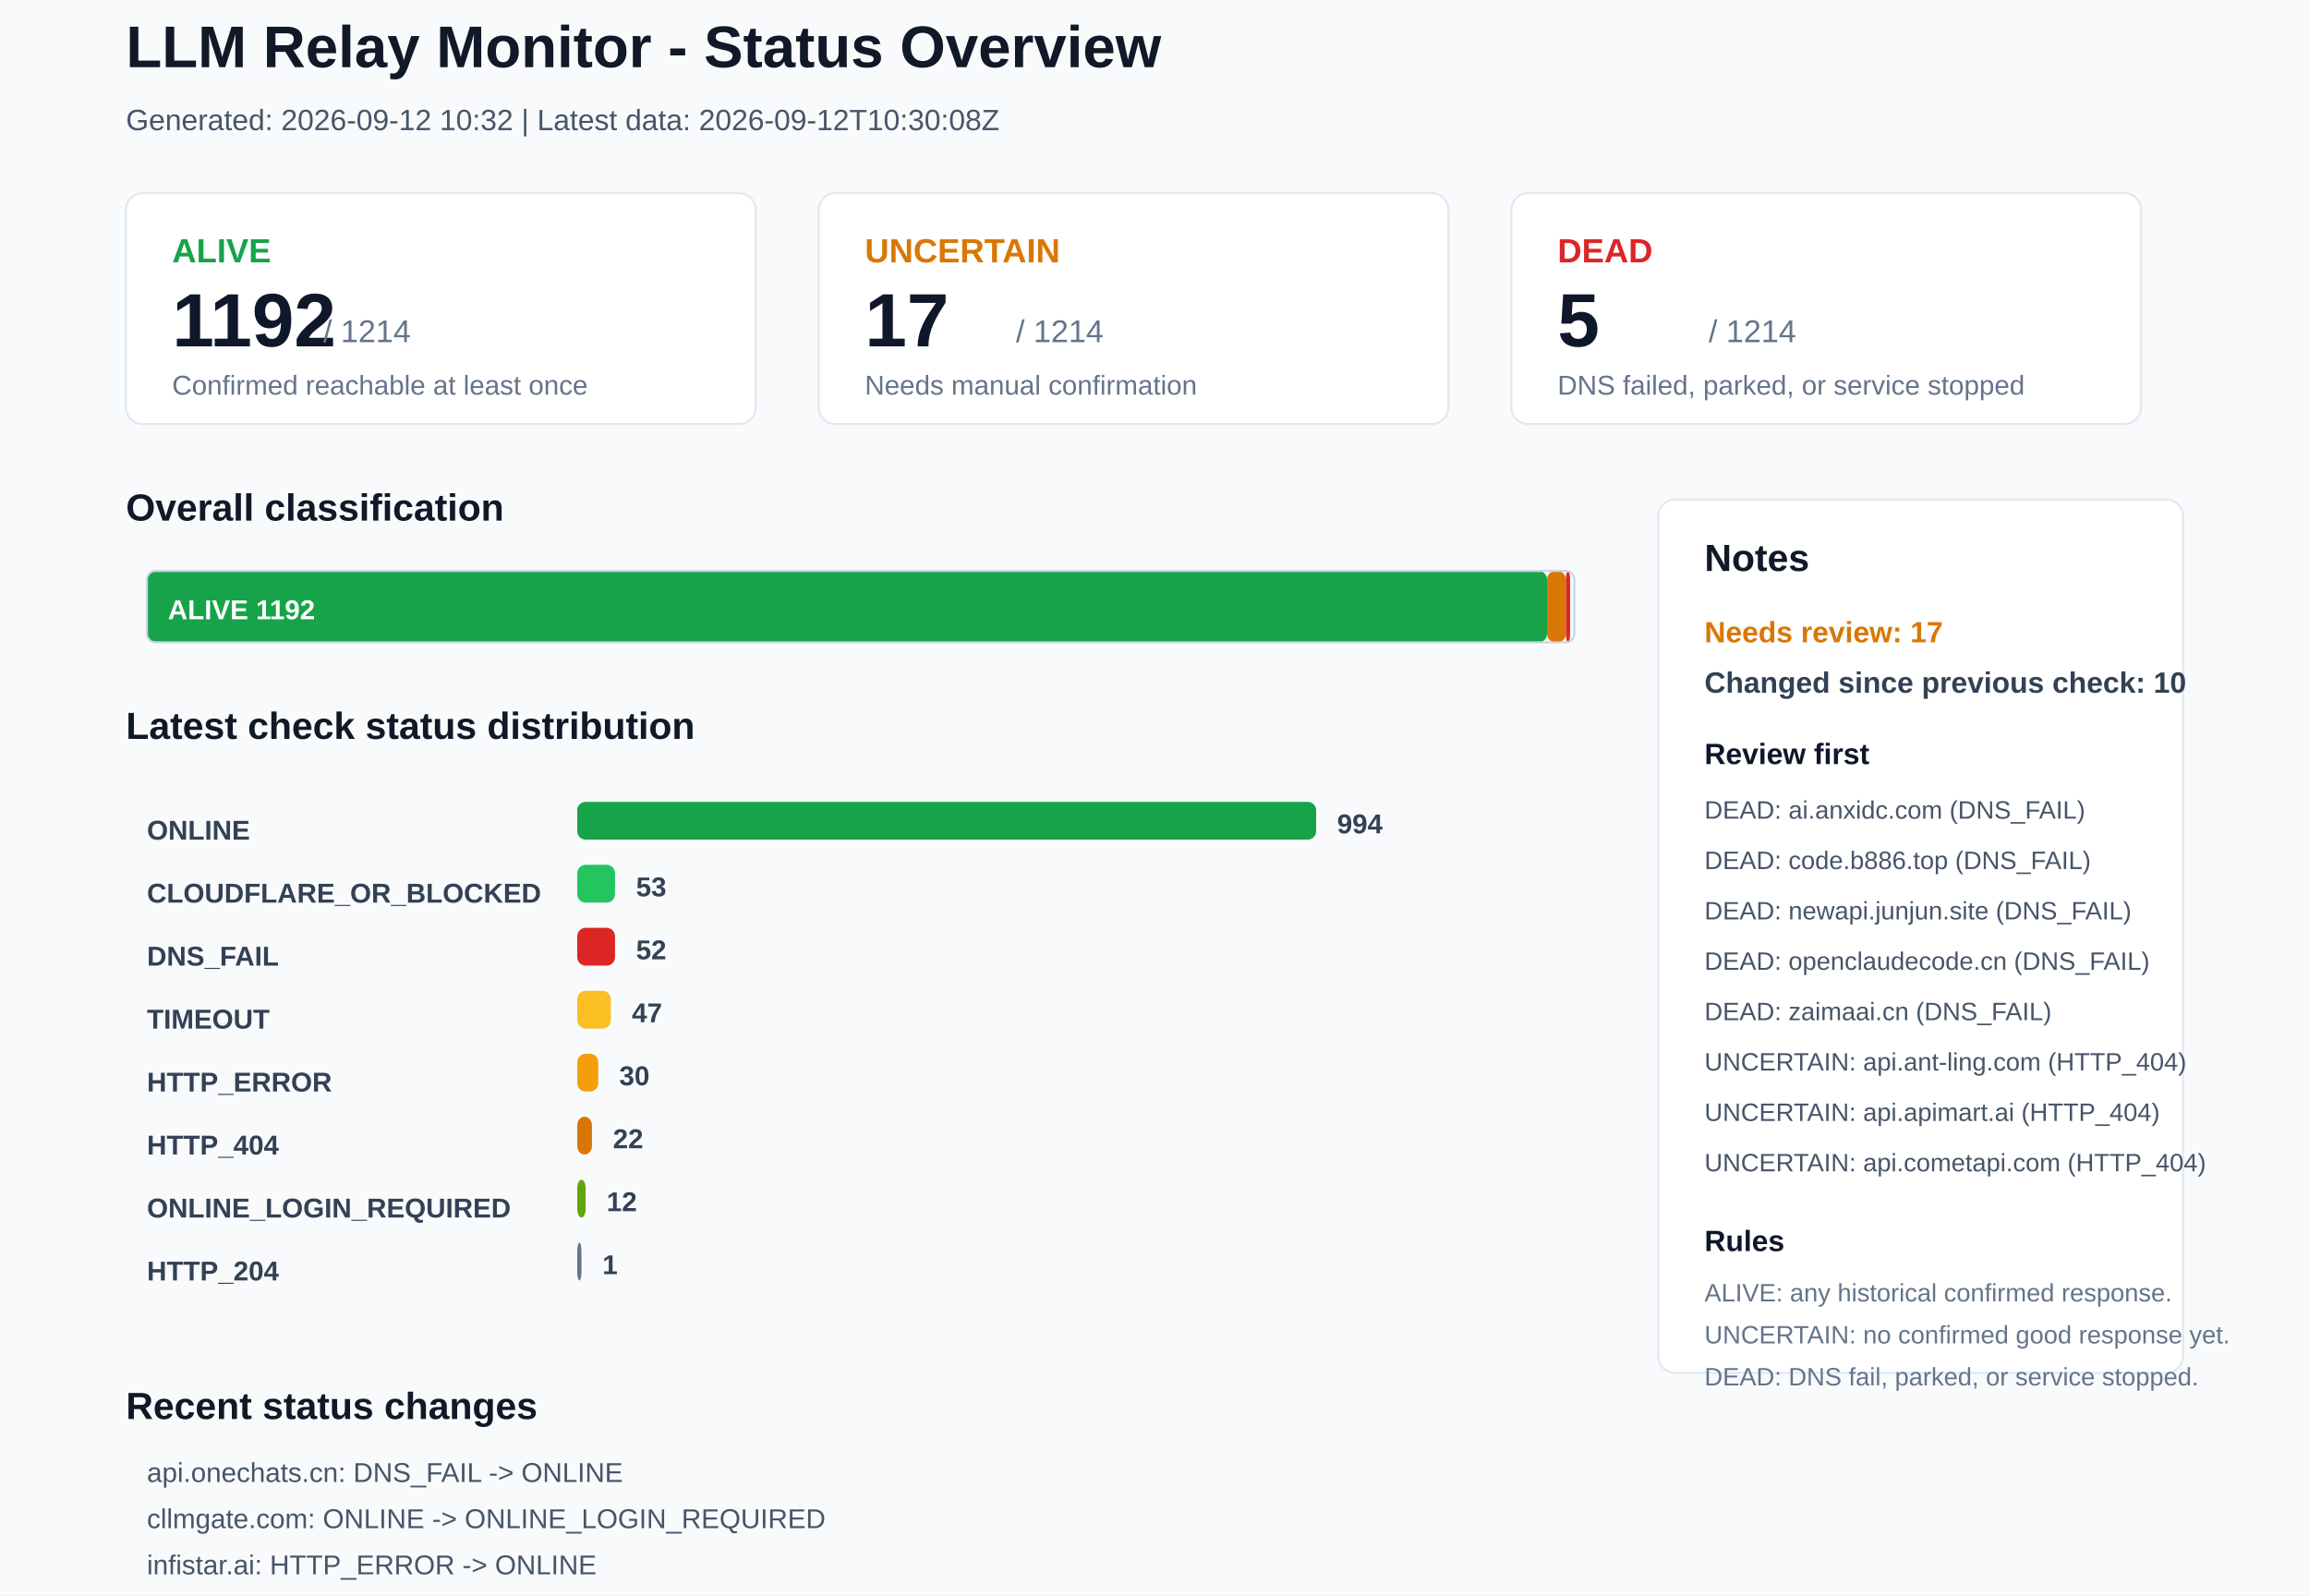
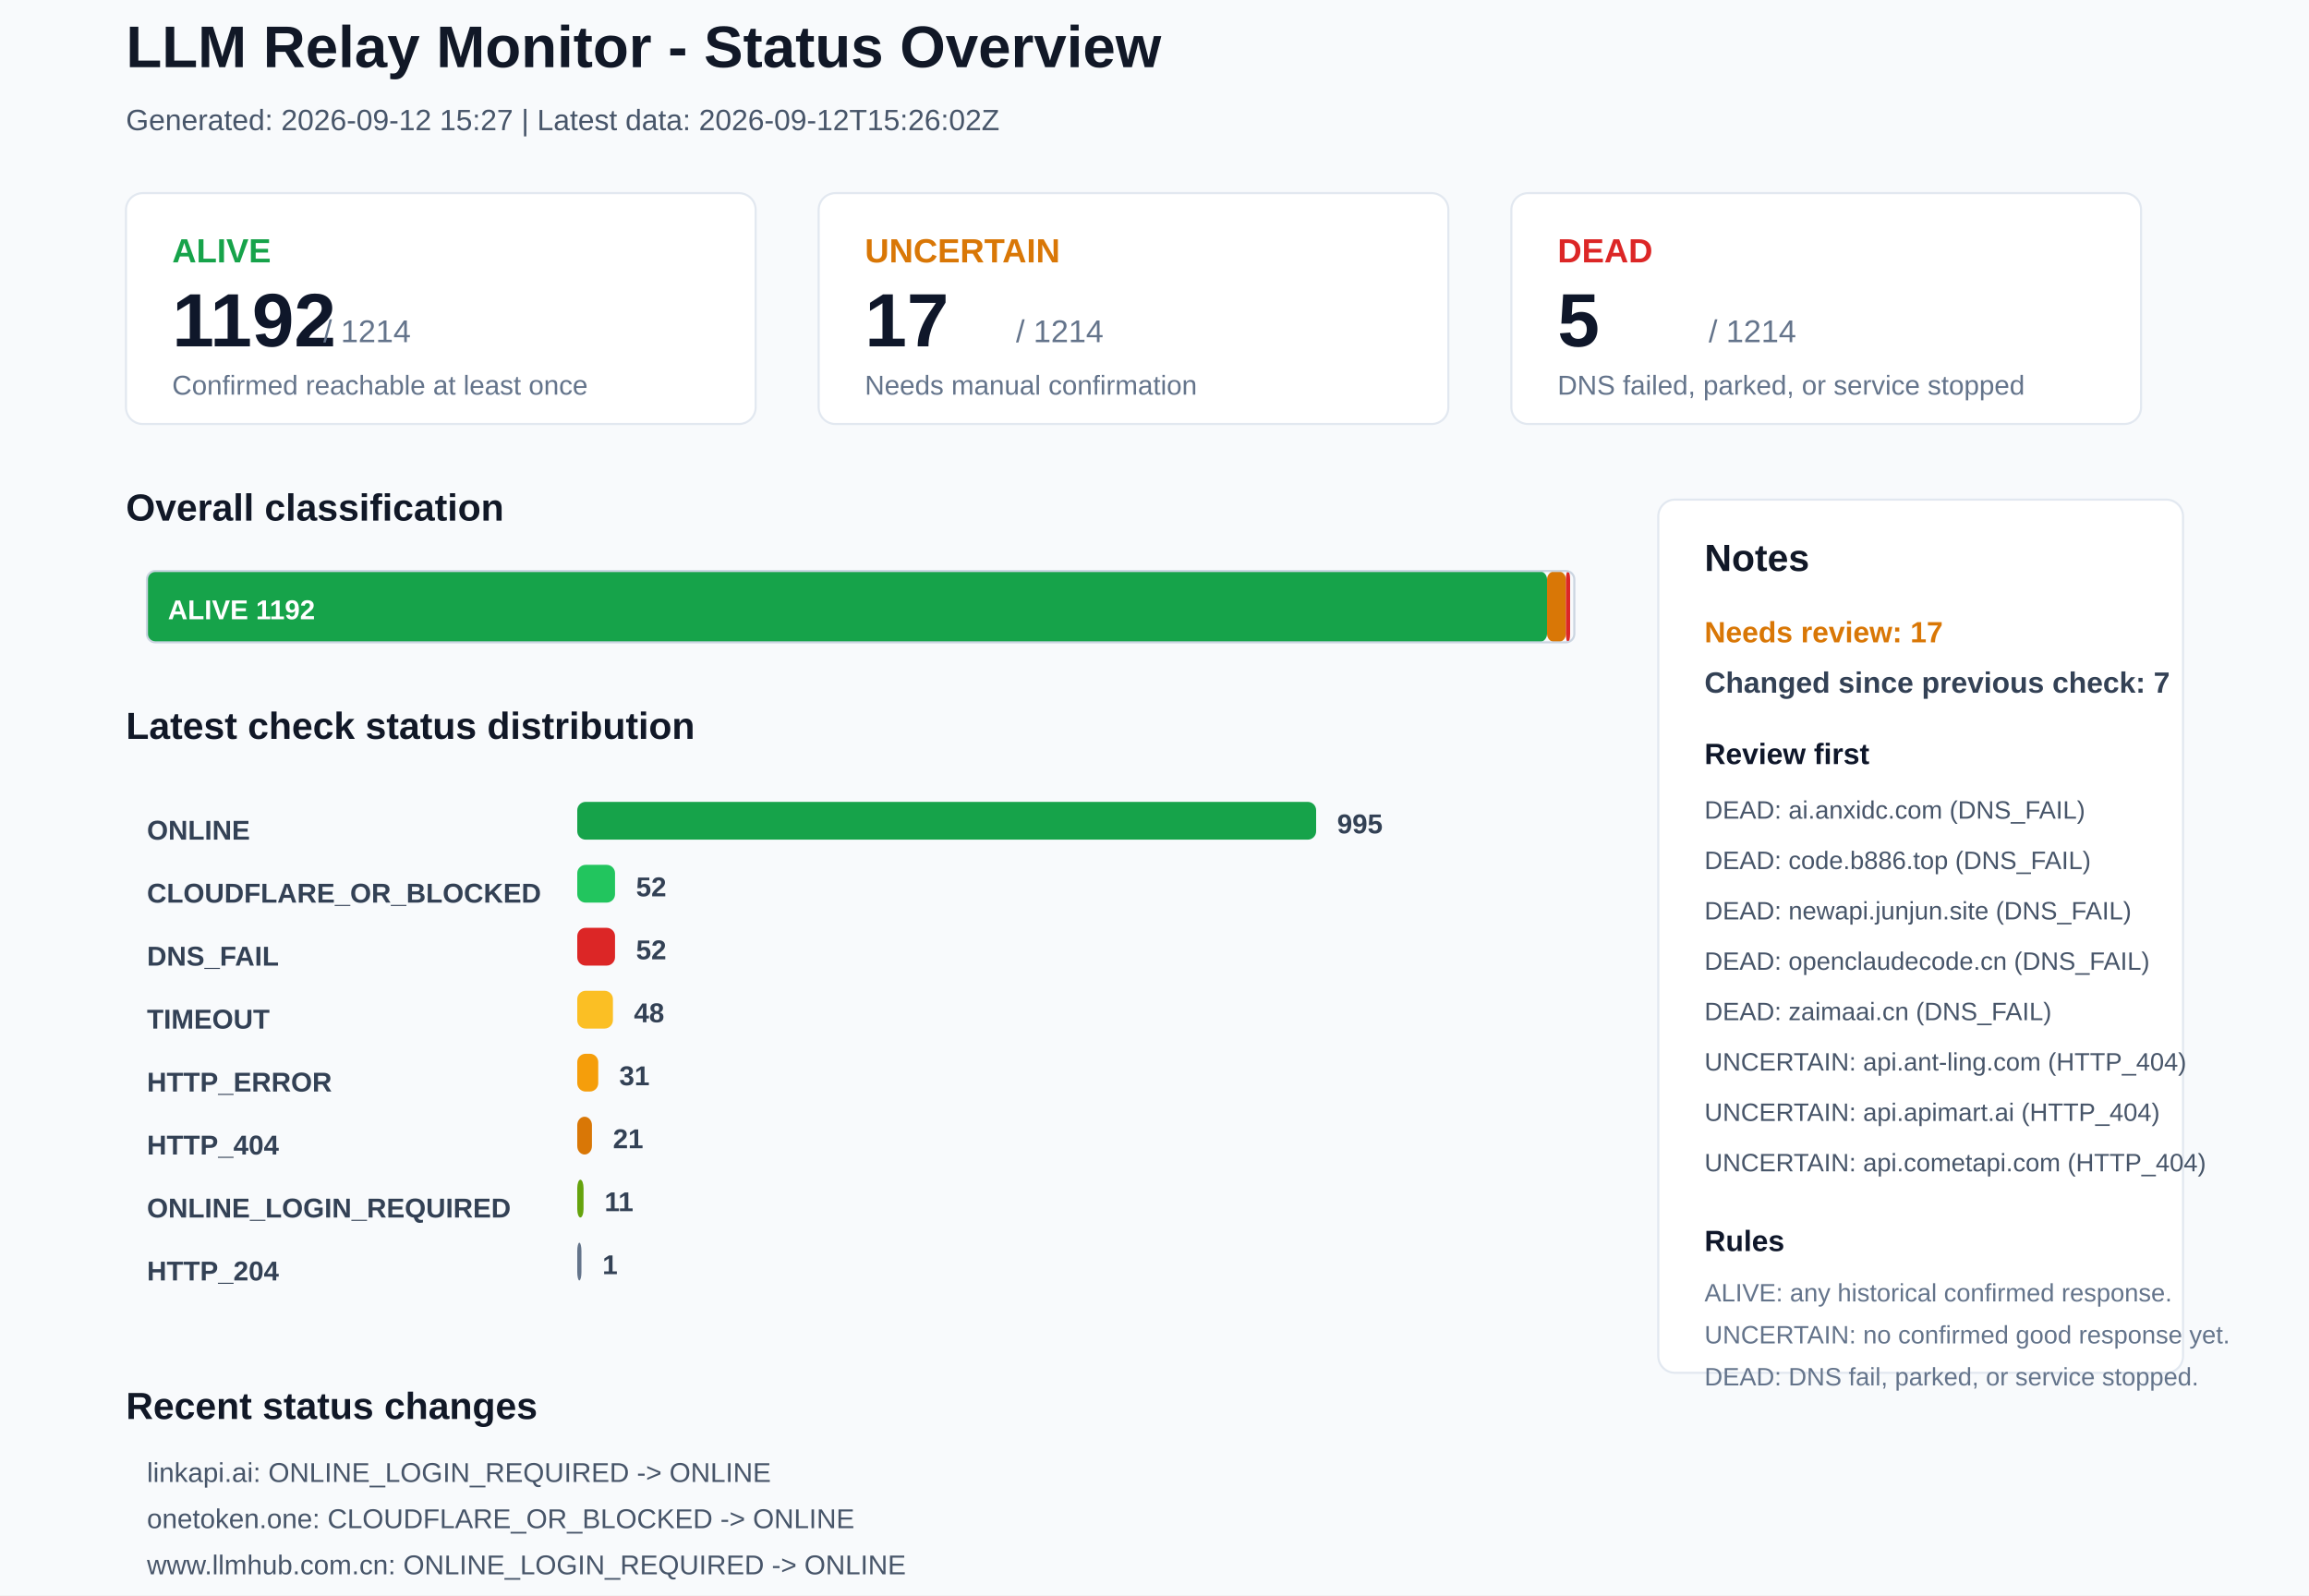
<svg xmlns="http://www.w3.org/2000/svg" width="1100" height="760" viewBox="0 0 1100 760">
  <rect x="0" y="0" width="1100" height="760" rx="0" fill="#F8FAFC" stroke="none" />
  <text x="60" y="32" font-family="Arial, sans-serif" font-size="28" font-weight="700" fill="#111827">LLM Relay Monitor - Status Overview</text>
-   <text x="60" y="62" font-family="Arial, sans-serif" font-size="14" font-weight="400" fill="#475569">Generated: 2026-09-12 10:32 | Latest data: 2026-09-12T10:30:08Z</text>
+   <text x="60" y="62" font-family="Arial, sans-serif" font-size="14" font-weight="400" fill="#475569">Generated: 2026-09-12 15:27 | Latest data: 2026-09-12T15:26:02Z</text>
  <rect x="60" y="92" width="300" height="110" rx="8" fill="#FFFFFF" stroke="#E2E8F0" />
  <text x="82" y="125" font-family="Arial, sans-serif" font-size="16" font-weight="700" fill="#16A34A">ALIVE</text>
  <text x="82" y="165" font-family="Arial, sans-serif" font-size="36" font-weight="700" fill="#0F172A">1192</text>
  <text x="154" y="163" font-family="Arial, sans-serif" font-size="15" font-weight="400" fill="#64748B">/ 1214</text>
  <text x="82" y="188" font-family="Arial, sans-serif" font-size="13" font-weight="400" fill="#64748B">Confirmed reachable at least once</text>
  <rect x="390" y="92" width="300" height="110" rx="8" fill="#FFFFFF" stroke="#E2E8F0" />
  <text x="412" y="125" font-family="Arial, sans-serif" font-size="16" font-weight="700" fill="#D97706">UNCERTAIN</text>
  <text x="412" y="165" font-family="Arial, sans-serif" font-size="36" font-weight="700" fill="#0F172A">17</text>
  <text x="484" y="163" font-family="Arial, sans-serif" font-size="15" font-weight="400" fill="#64748B">/ 1214</text>
  <text x="412" y="188" font-family="Arial, sans-serif" font-size="13" font-weight="400" fill="#64748B">Needs manual confirmation</text>
  <rect x="720" y="92" width="300" height="110" rx="8" fill="#FFFFFF" stroke="#E2E8F0" />
  <text x="742" y="125" font-family="Arial, sans-serif" font-size="16" font-weight="700" fill="#DC2626">DEAD</text>
  <text x="742" y="165" font-family="Arial, sans-serif" font-size="36" font-weight="700" fill="#0F172A">5</text>
  <text x="814" y="163" font-family="Arial, sans-serif" font-size="15" font-weight="400" fill="#64748B">/ 1214</text>
  <text x="742" y="188" font-family="Arial, sans-serif" font-size="13" font-weight="400" fill="#64748B">DNS failed, parked, or service stopped</text>
  <text x="60" y="248" font-family="Arial, sans-serif" font-size="18" font-weight="700" fill="#111827">Overall classification</text>
  <rect x="70" y="272" width="667" height="34" rx="4" fill="#16A34A" stroke="none" />
  <text x="80" y="295" font-family="Arial, sans-serif" font-size="13" font-weight="700" fill="#FFFFFF">ALIVE 1192</text>
  <rect x="737" y="272" width="9" height="34" rx="4" fill="#D97706" stroke="none" />
  <rect x="746" y="272" width="2" height="34" rx="4" fill="#DC2626" stroke="none" />
  <rect x="70" y="272" width="680" height="34" rx="4" fill="none" stroke="#CBD5E1" />
  <text x="60" y="352" font-family="Arial, sans-serif" font-size="18" font-weight="700" fill="#111827">Latest check status distribution</text>
  <text x="70" y="400" font-family="Arial, sans-serif" font-size="13" font-weight="700" fill="#334155">ONLINE</text>
  <rect x="275" y="382" width="352" height="18" rx="4" fill="#16A34A" stroke="none" />
-   <text x="637" y="397" font-family="Arial, sans-serif" font-size="13" font-weight="700" fill="#334155">994</text>
+   <text x="637" y="397" font-family="Arial, sans-serif" font-size="13" font-weight="700" fill="#334155">995</text>
  <text x="70" y="430" font-family="Arial, sans-serif" font-size="13" font-weight="700" fill="#334155">CLOUDFLARE_OR_BLOCKED</text>
  <rect x="275" y="412" width="18" height="18" rx="4" fill="#22C55E" stroke="none" />
-   <text x="303" y="427" font-family="Arial, sans-serif" font-size="13" font-weight="700" fill="#334155">53</text>
+   <text x="303" y="427" font-family="Arial, sans-serif" font-size="13" font-weight="700" fill="#334155">52</text>
  <text x="70" y="460" font-family="Arial, sans-serif" font-size="13" font-weight="700" fill="#334155">DNS_FAIL</text>
  <rect x="275" y="442" width="18" height="18" rx="4" fill="#DC2626" stroke="none" />
  <text x="303" y="457" font-family="Arial, sans-serif" font-size="13" font-weight="700" fill="#334155">52</text>
  <text x="70" y="490" font-family="Arial, sans-serif" font-size="13" font-weight="700" fill="#334155">TIMEOUT</text>
-   <rect x="275" y="472" width="16" height="18" rx="4" fill="#FBBF24" stroke="none" />
-   <text x="301" y="487" font-family="Arial, sans-serif" font-size="13" font-weight="700" fill="#334155">47</text>
+   <rect x="275" y="472" width="17" height="18" rx="4" fill="#FBBF24" stroke="none" />
+   <text x="302" y="487" font-family="Arial, sans-serif" font-size="13" font-weight="700" fill="#334155">48</text>
  <text x="70" y="520" font-family="Arial, sans-serif" font-size="13" font-weight="700" fill="#334155">HTTP_ERROR</text>
  <rect x="275" y="502" width="10" height="18" rx="4" fill="#F59E0B" stroke="none" />
-   <text x="295" y="517" font-family="Arial, sans-serif" font-size="13" font-weight="700" fill="#334155">30</text>
+   <text x="295" y="517" font-family="Arial, sans-serif" font-size="13" font-weight="700" fill="#334155">31</text>
  <text x="70" y="550" font-family="Arial, sans-serif" font-size="13" font-weight="700" fill="#334155">HTTP_404</text>
  <rect x="275" y="532" width="7" height="18" rx="4" fill="#D97706" stroke="none" />
-   <text x="292" y="547" font-family="Arial, sans-serif" font-size="13" font-weight="700" fill="#334155">22</text>
+   <text x="292" y="547" font-family="Arial, sans-serif" font-size="13" font-weight="700" fill="#334155">21</text>
  <text x="70" y="580" font-family="Arial, sans-serif" font-size="13" font-weight="700" fill="#334155">ONLINE_LOGIN_REQUIRED</text>
-   <rect x="275" y="562" width="4" height="18" rx="4" fill="#65A30D" stroke="none" />
-   <text x="289" y="577" font-family="Arial, sans-serif" font-size="13" font-weight="700" fill="#334155">12</text>
+   <rect x="275" y="562" width="3" height="18" rx="4" fill="#65A30D" stroke="none" />
+   <text x="288" y="577" font-family="Arial, sans-serif" font-size="13" font-weight="700" fill="#334155">11</text>
  <text x="70" y="610" font-family="Arial, sans-serif" font-size="13" font-weight="700" fill="#334155">HTTP_204</text>
  <rect x="275" y="592" width="2" height="18" rx="4" fill="#64748B" stroke="none" />
  <text x="287" y="607" font-family="Arial, sans-serif" font-size="13" font-weight="700" fill="#334155">1</text>
  <rect x="790" y="238" width="250" height="416" rx="8" fill="#FFFFFF" stroke="#E2E8F0" />
  <text x="812" y="272" font-family="Arial, sans-serif" font-size="18" font-weight="700" fill="#111827">Notes</text>
  <text x="812" y="306" font-family="Arial, sans-serif" font-size="14" font-weight="700" fill="#D97706">Needs review: 17</text>
-   <text x="812" y="330" font-family="Arial, sans-serif" font-size="14" font-weight="700" fill="#334155">Changed since previous check: 10</text>
+   <text x="812" y="330" font-family="Arial, sans-serif" font-size="14" font-weight="700" fill="#334155">Changed since previous check: 7</text>
  <text x="812" y="364" font-family="Arial, sans-serif" font-size="14" font-weight="700" fill="#0F172A">Review first</text>
  <text x="812" y="390" font-family="Arial, sans-serif" font-size="12" font-weight="400" fill="#475569">DEAD: ai.anxidc.com (DNS_FAIL)</text>
  <text x="812" y="414" font-family="Arial, sans-serif" font-size="12" font-weight="400" fill="#475569">DEAD: code.b886.top (DNS_FAIL)</text>
  <text x="812" y="438" font-family="Arial, sans-serif" font-size="12" font-weight="400" fill="#475569">DEAD: newapi.junjun.site (DNS_FAIL)</text>
  <text x="812" y="462" font-family="Arial, sans-serif" font-size="12" font-weight="400" fill="#475569">DEAD: openclaudecode.cn (DNS_FAIL)</text>
  <text x="812" y="486" font-family="Arial, sans-serif" font-size="12" font-weight="400" fill="#475569">DEAD: zaimaai.cn (DNS_FAIL)</text>
  <text x="812" y="510" font-family="Arial, sans-serif" font-size="12" font-weight="400" fill="#475569">UNCERTAIN: api.ant-ling.com (HTTP_404)</text>
  <text x="812" y="534" font-family="Arial, sans-serif" font-size="12" font-weight="400" fill="#475569">UNCERTAIN: api.apimart.ai (HTTP_404)</text>
  <text x="812" y="558" font-family="Arial, sans-serif" font-size="12" font-weight="400" fill="#475569">UNCERTAIN: api.cometapi.com (HTTP_404)</text>
  <text x="812" y="596" font-family="Arial, sans-serif" font-size="14" font-weight="700" fill="#0F172A">Rules</text>
  <text x="812" y="620" font-family="Arial, sans-serif" font-size="12" font-weight="400" fill="#64748B">ALIVE: any historical confirmed response.</text>
  <text x="812" y="640" font-family="Arial, sans-serif" font-size="12" font-weight="400" fill="#64748B">UNCERTAIN: no confirmed good response yet.</text>
  <text x="812" y="660" font-family="Arial, sans-serif" font-size="12" font-weight="400" fill="#64748B">DEAD: DNS fail, parked, or service stopped.</text>
  <text x="60" y="676" font-family="Arial, sans-serif" font-size="18" font-weight="700" fill="#111827">Recent status changes</text>
-   <text x="70" y="706" font-family="Arial, sans-serif" font-size="13" font-weight="400" fill="#475569">api.onechats.cn: DNS_FAIL -&gt; ONLINE</text>
-   <text x="70" y="728" font-family="Arial, sans-serif" font-size="13" font-weight="400" fill="#475569">cllmgate.com: ONLINE -&gt; ONLINE_LOGIN_REQUIRED</text>
-   <text x="70" y="750" font-family="Arial, sans-serif" font-size="13" font-weight="400" fill="#475569">infistar.ai: HTTP_ERROR -&gt; ONLINE</text>
-   <text x="70" y="772" font-family="Arial, sans-serif" font-size="13" font-weight="400" fill="#475569">juhes.com: TIMEOUT -&gt; ONLINE</text>
-   <text x="70" y="794" font-family="Arial, sans-serif" font-size="13" font-weight="400" fill="#475569">linkapi.ai: ONLINE -&gt; ONLINE_LOGIN_REQUIRED</text>
-   <text x="70" y="816" font-family="Arial, sans-serif" font-size="13" font-weight="400" fill="#475569">ltvip.org: TIMEOUT -&gt; ONLINE</text>
+   <text x="70" y="706" font-family="Arial, sans-serif" font-size="13" font-weight="400" fill="#475569">linkapi.ai: ONLINE_LOGIN_REQUIRED -&gt; ONLINE</text>
+   <text x="70" y="728" font-family="Arial, sans-serif" font-size="13" font-weight="400" fill="#475569">onetoken.one: CLOUDFLARE_OR_BLOCKED -&gt; ONLINE</text>
+   <text x="70" y="750" font-family="Arial, sans-serif" font-size="13" font-weight="400" fill="#475569">www.llmhub.com.cn: ONLINE_LOGIN_REQUIRED -&gt; ONLINE</text>
+   <text x="70" y="772" font-family="Arial, sans-serif" font-size="13" font-weight="400" fill="#475569">ybtech.cc: HTTP_404 -&gt; ONLINE_LOGIN_REQUIRED</text>
+   <text x="70" y="794" font-family="Arial, sans-serif" font-size="13" font-weight="400" fill="#475569">52mx.net: ONLINE -&gt; TIMEOUT</text>
+   <text x="70" y="816" font-family="Arial, sans-serif" font-size="13" font-weight="400" fill="#475569">ltvip.org: ONLINE -&gt; TIMEOUT</text>
</svg>
